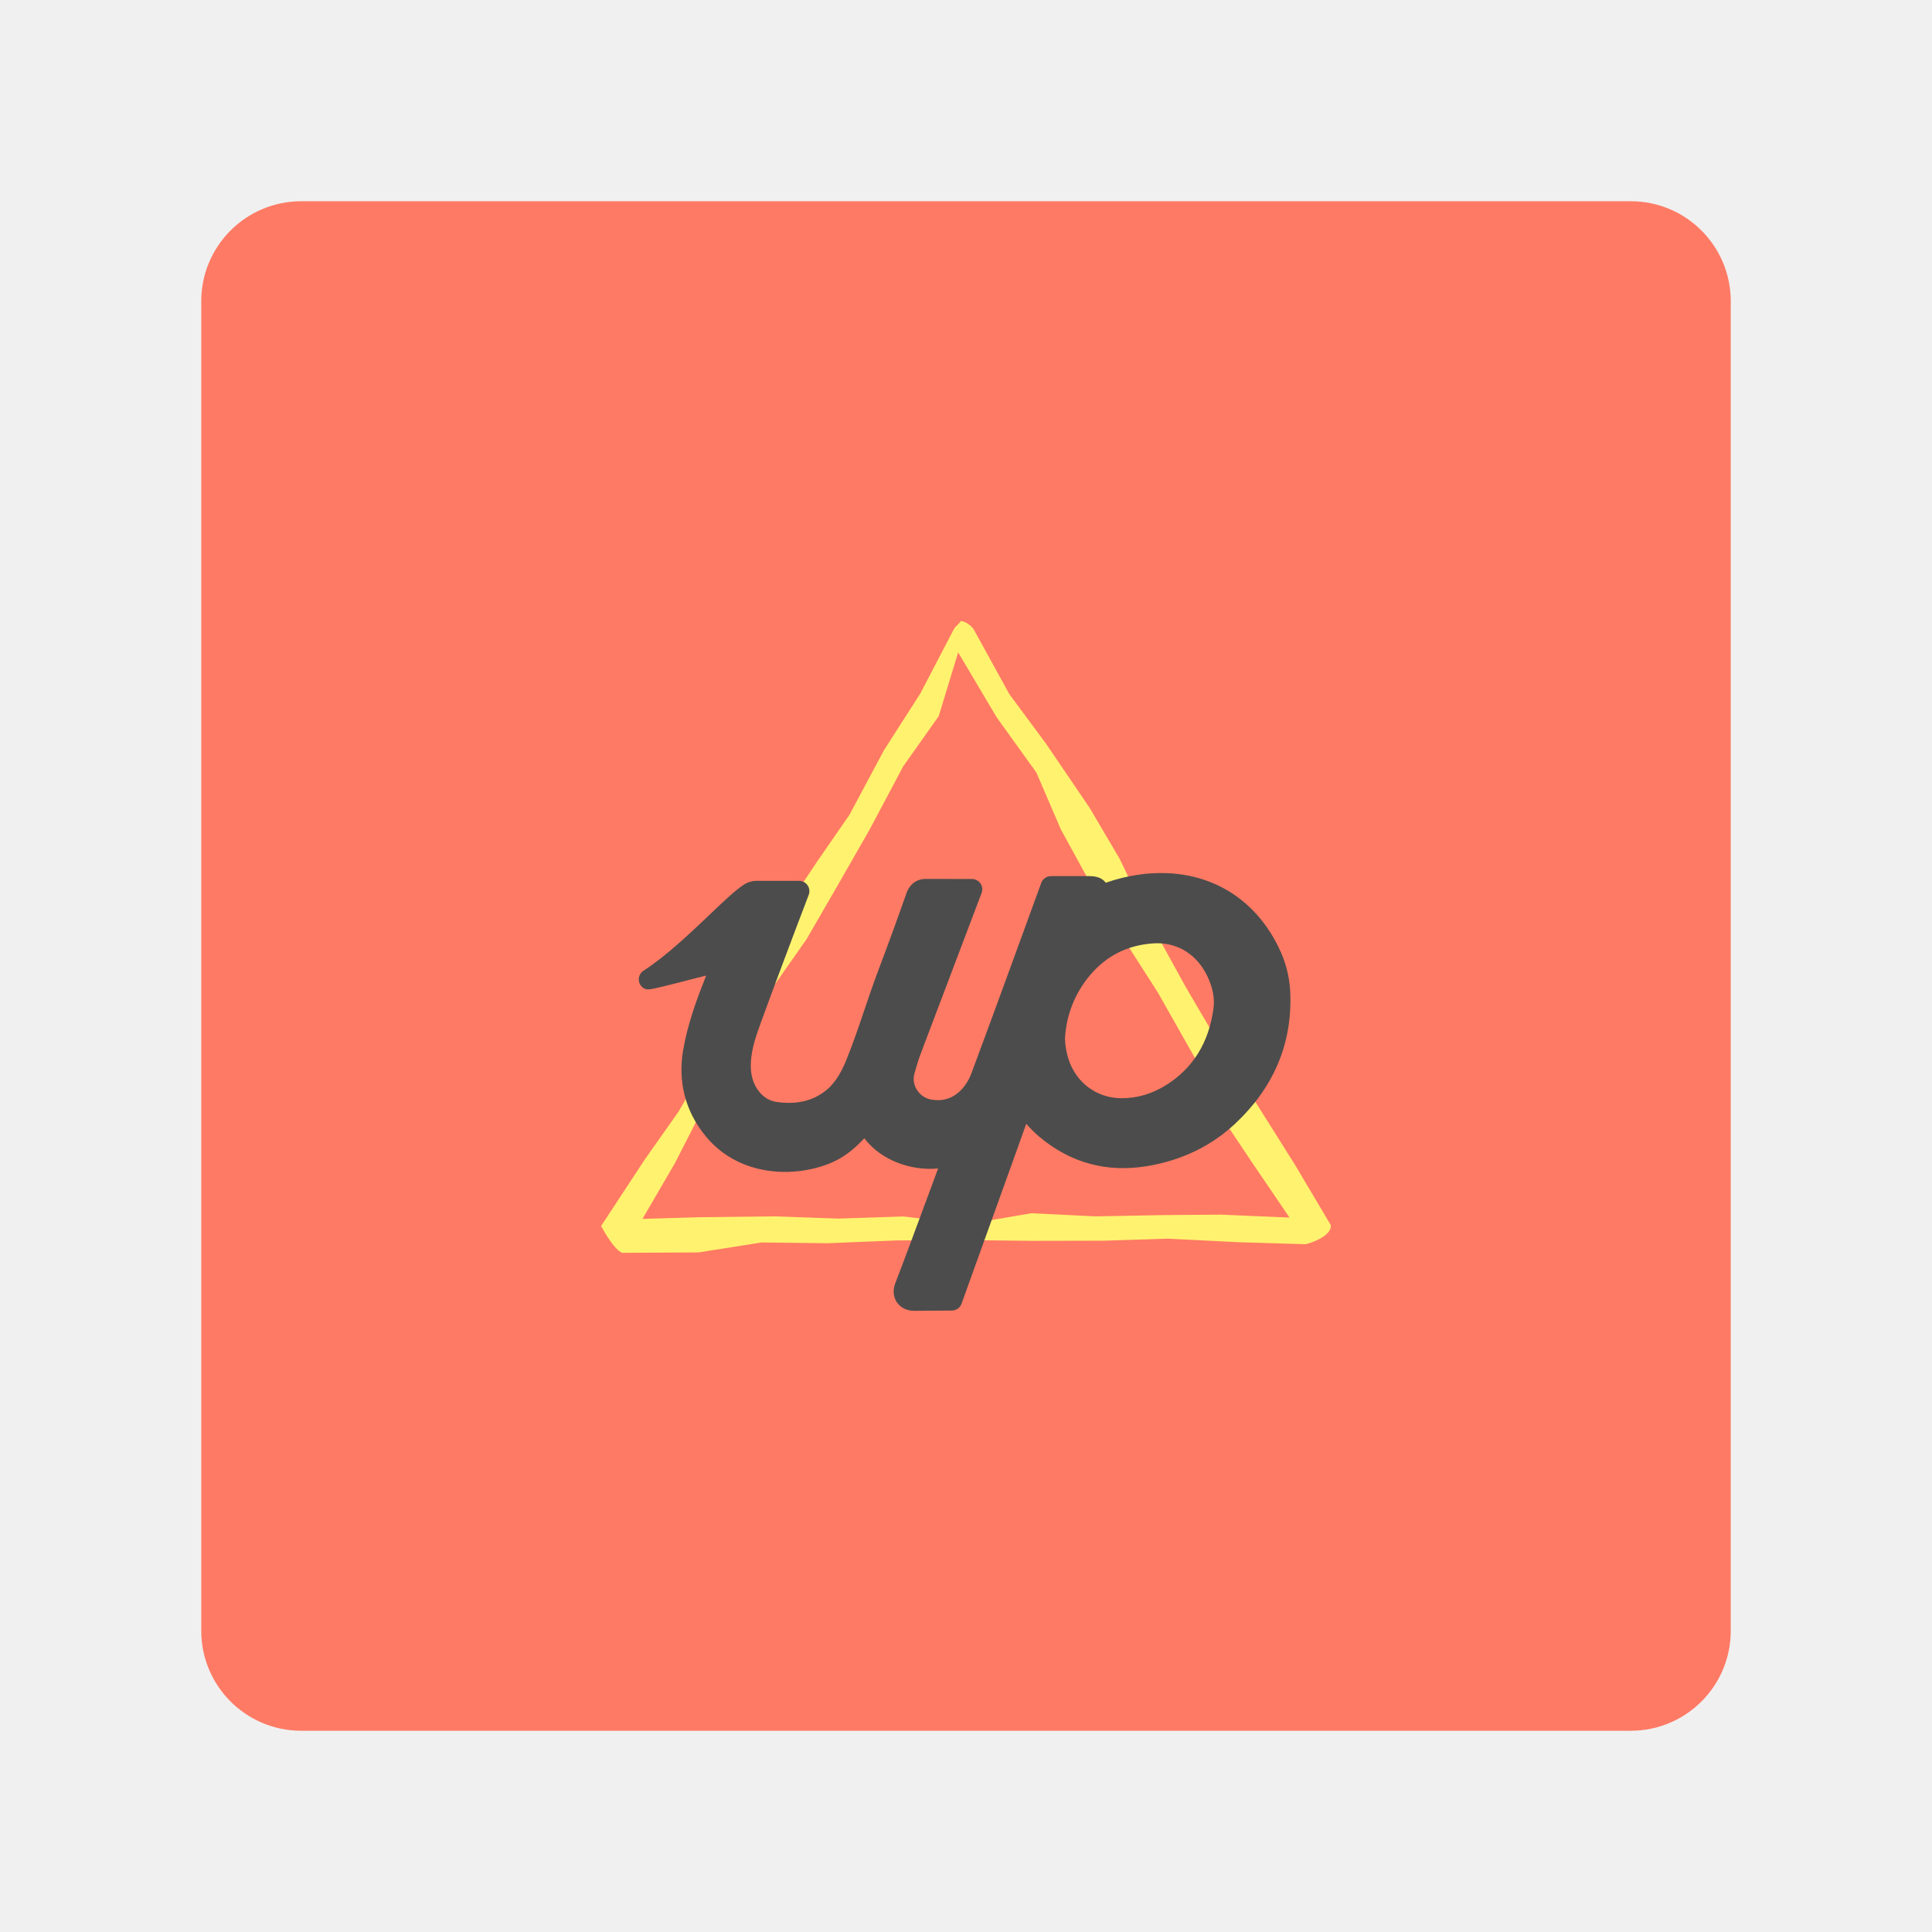
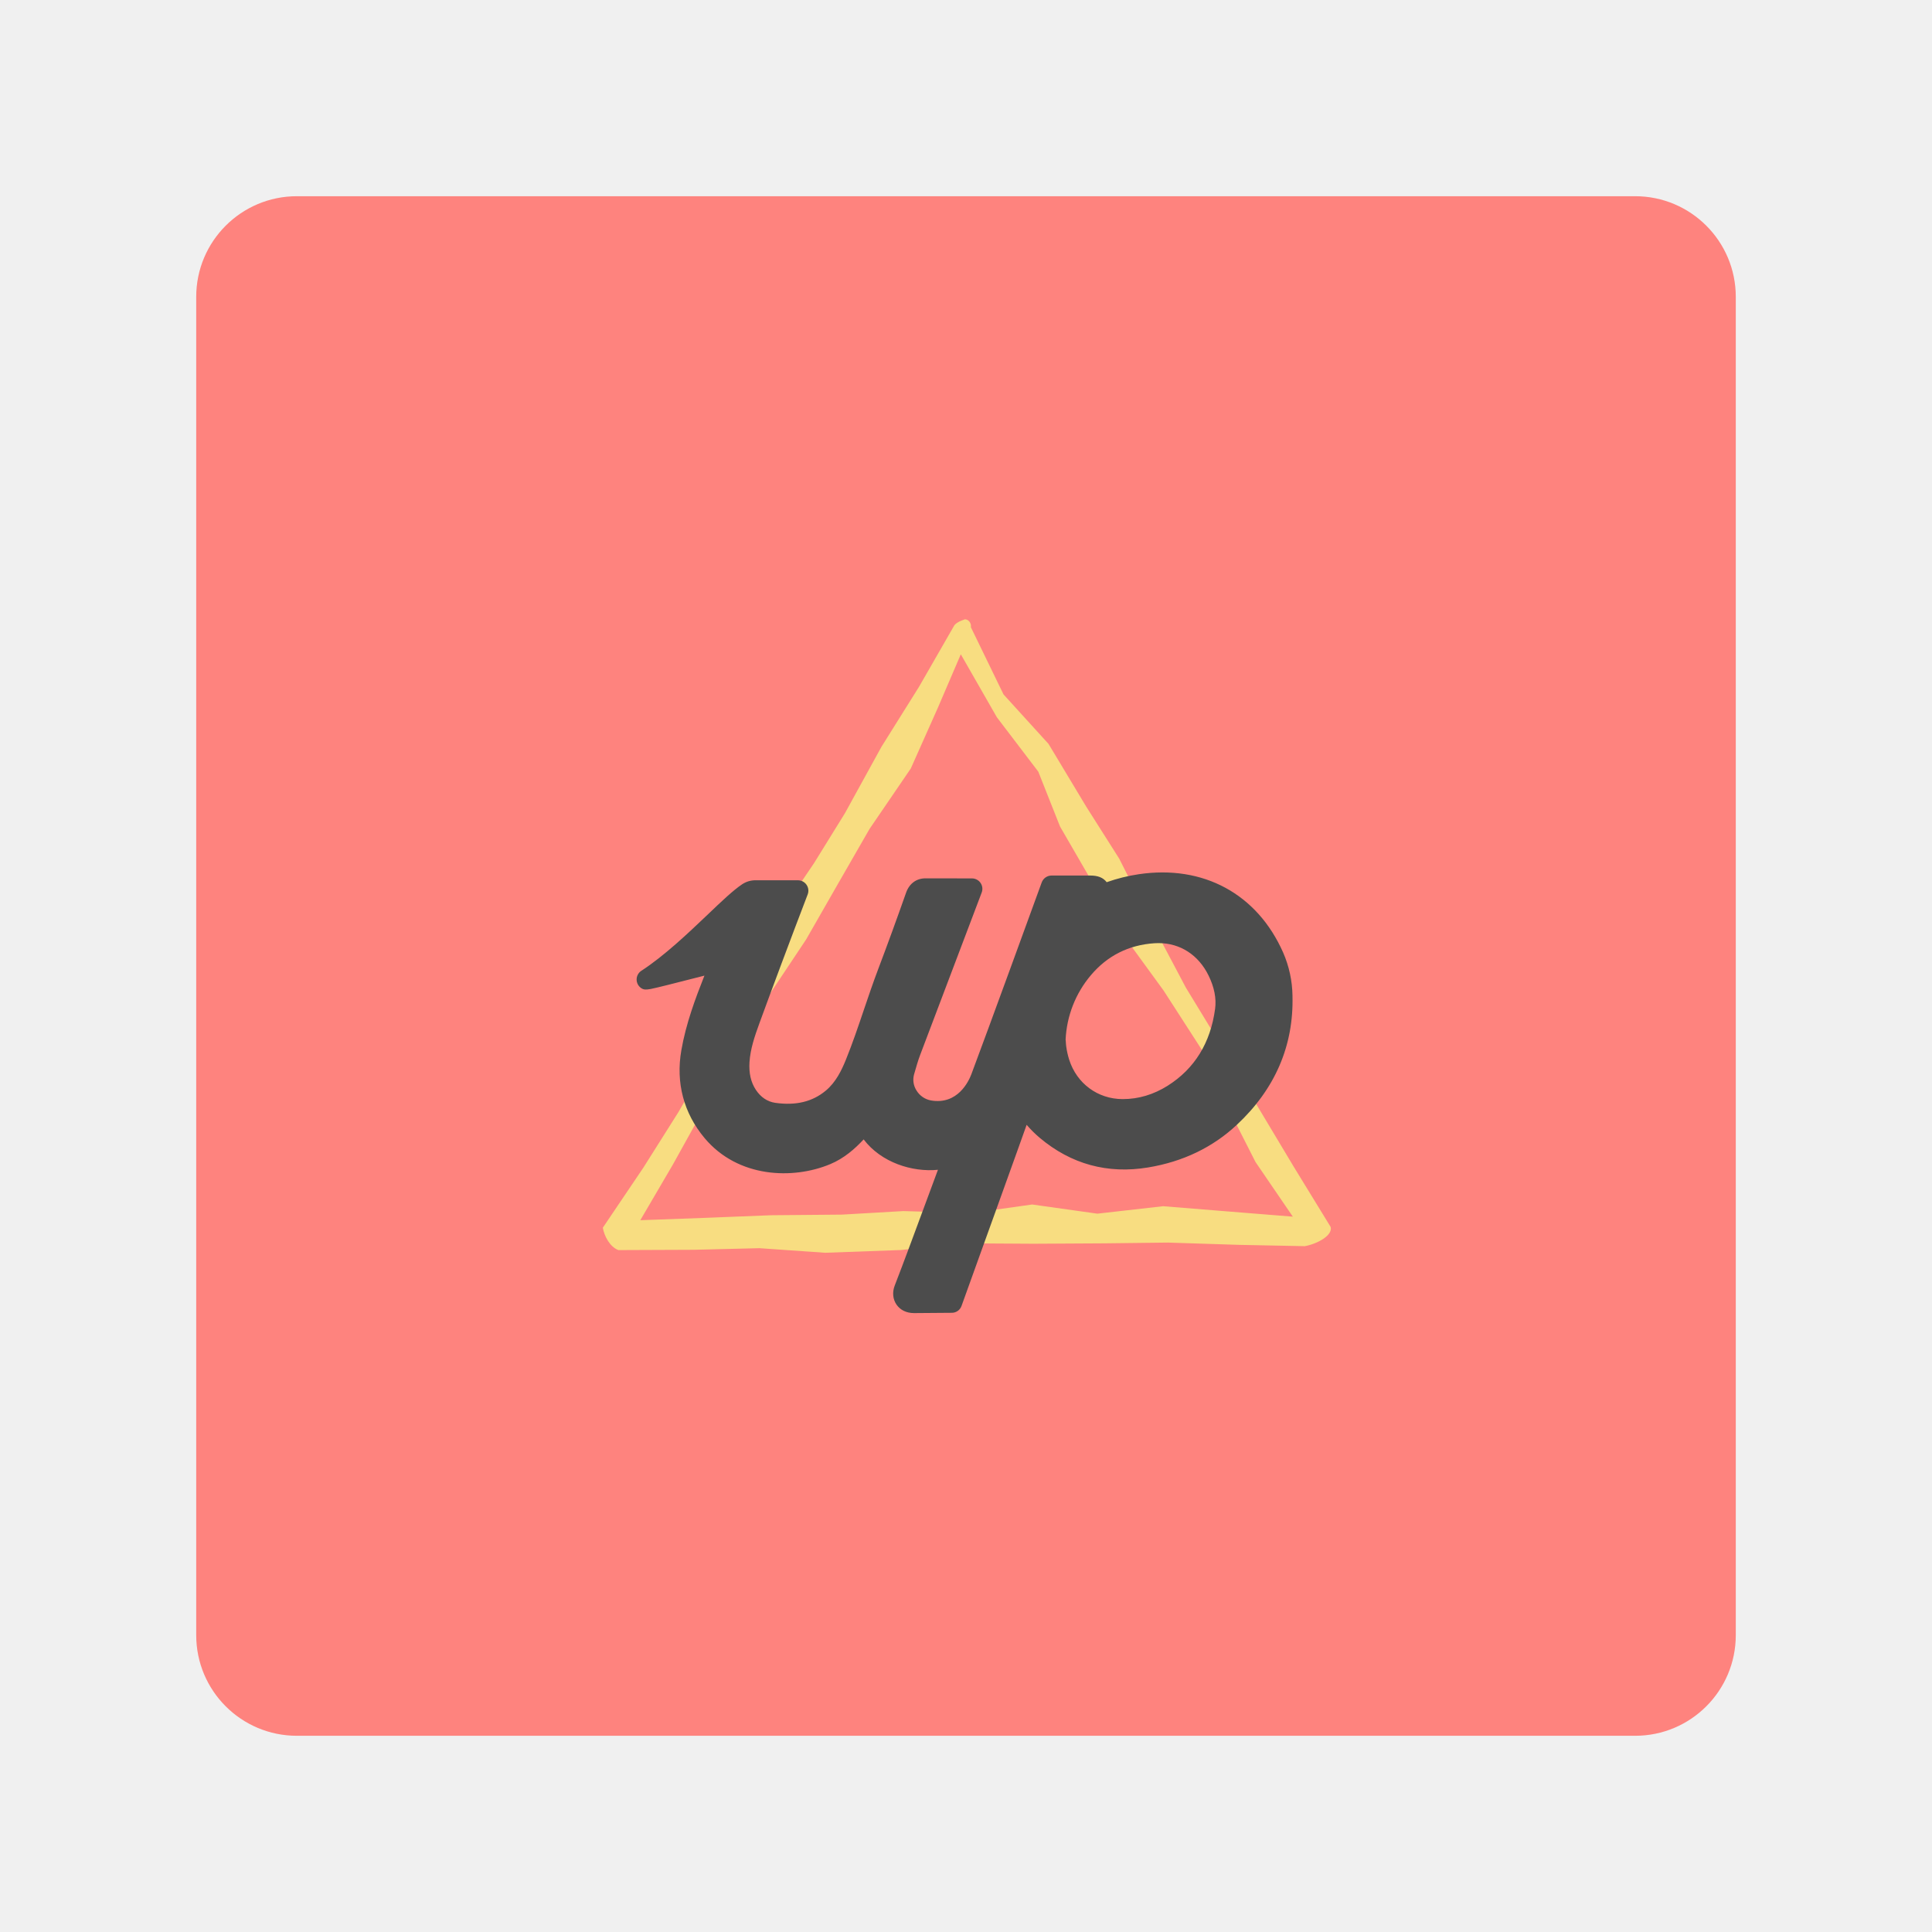
- <svg xmlns="http://www.w3.org/2000/svg" width="192" height="192" viewBox="0 0 192 192" id="svg2" version="1.1">
+ <svg xmlns="http://www.w3.org/2000/svg" width="192" height="192" viewBox="0 0 192 192" id="svg2" version="1.1" xml:space="preserve">
  <defs id="defs4">
-     </defs>
+     <style id="style4358">.style-1{fill:#f37965}.style-2{fill:#fff}.style-3{fill:#242430}</style>
+     <style id="style4459">.style-1{fill:#f37965}.style-2{fill:#fff}.style-3{fill:#242430}</style>
+   </defs>
  <g transform="translate(0,-860.3622)" id="layer1">
-     <rect style="fill:#ff7a64;fill-opacity:1;fill-rule:evenodd;stroke:none;stroke-width:0.993;stroke-opacity:1" width="152" height="152" x="20" y="880.362" rx="9.935" id="rect886" ry="9.935" />
-     <g id="g1074" transform="matrix(0.8871115,0,0,0.8871115,10.69882,108.4852)">
-       <path style="color:#000000;font-style:normal;font-variant:normal;font-weight:normal;font-stretch:normal;font-size:medium;line-height:normal;font-family:sans-serif;font-variant-ligatures:normal;font-variant-position:normal;font-variant-caps:normal;font-variant-numeric:normal;font-variant-alternates:normal;font-variant-east-asian:normal;font-feature-settings:normal;font-variation-settings:normal;text-indent:0;text-align:start;text-decoration:none;text-decoration-line:none;text-decoration-style:solid;text-decoration-color:#000000;letter-spacing:normal;word-spacing:normal;text-transform:none;writing-mode:lr-tb;direction:ltr;text-orientation:mixed;dominant-baseline:auto;baseline-shift:baseline;text-anchor:start;white-space:normal;shape-padding:0;shape-margin:0;inline-size:0;clip-rule:nonzero;display:inline;overflow:visible;visibility:visible;isolation:auto;mix-blend-mode:normal;color-interpolation:sRGB;color-interpolation-filters:linearRGB;solid-color:#000000;solid-opacity:1;fill:#fff26f;fill-opacity:1;fill-rule:nonzero;stroke:none;stroke-width:2.899;stroke-linecap:round;stroke-linejoin:round;stroke-miterlimit:4;stroke-dasharray:none;stroke-dashoffset:0;stroke-opacity:1;paint-order:markers fill stroke;color-rendering:auto;image-rendering:auto;shape-rendering:auto;text-rendering:auto;enable-background:accumulate;stop-color:#000000" d="m 95.516,917.15 c 0.012,0.196 -0.533,0.541 -0.732,0.912 l -3.744,7.184 -4.064,6.341 -3.874,7.244 -3.579,5.181 -4.398,6.555 -4.088,7.577 -2.857,6.63 -4.221,7.305 -3.774,5.351 -4.906,7.465 c 0.525,0.976 1.517,2.638 2.338,3.009 l 8.565,-0.045 7.082,-1.115 7.368,0.085 7.841,-0.316 7.646,-0.035 7.478,0.085 8.023,-0.017 7.159,-0.229 8.008,0.403 7.412,0.219 c 1.168,-0.258 2.999,-1.167 2.819,-2.147 l -3.979,-6.703 -4.18,-6.642 -4.145,-6.597 -3.952,-6.742 -3.814,-6.933 -3.577,-7.406 -3.348,-5.689 -4.934,-7.258 -4.072,-5.497 -4.021,-7.305 c -0.369,-0.492 -1.054,-0.938 -1.481,-0.872 z m -0.238,3.489 4.325,7.291 4.436,6.166 2.749,6.388 3.612,6.584 3.58,5.95 3.638,5.673 4.232,7.469 2.371,5.661 3.894,5.834 4.283,6.299 -7.702,-0.327 -6.407,0.05 -7.587,0.143 -7.231,-0.349 -7.166,1.229 -7.146,-0.87 -7.316,0.239 -6.996,-0.249 -8.618,0.098 -6.313,0.181 3.624,-6.225 3.215,-6.287 3.247,-6.587 3.992,-6.103 4.295,-6.119 3.402,-5.882 3.662,-6.395 3.769,-7.097 3.977,-5.62 z" id="path1049" />
-       <path d="m 132.492,959.077 a 12.487,12.487 0 0 0 -1.038,-4.798 c -2.885,-6.53 -8.895,-9.792 -16.08,-8.719 a 19.27,19.27 0 0 0 -3.56,0.885 c -0.402,-0.519 -0.974,-0.739 -1.843,-0.741 h -4.301 a 1.177,1.177 0 0 0 -1.097,0.793 c -0.614,1.691 -6.064,16.659 -7.814,21.307 -0.306,0.815 -1.535,3.44 -4.502,2.932 a 2.383,2.383 0 0 1 -1.603,-1.097 2.21,2.21 0 0 1 -0.283,-1.783 l 0.075,-0.259 c 0.174,-0.61 0.372,-1.301 0.606,-1.92 l 6.852,-18.084 a 1.159,1.159 0 0 0 -1.083,-1.569 c -2.181,0 -4.446,0 -5.067,-0.005 -1.082,-0.042 -1.902,0.559 -2.266,1.592 -1.03,2.929 -2.075,5.793 -3.106,8.514 -0.571,1.508 -1.109,3.096 -1.584,4.496 -0.624,1.849 -1.271,3.761 -2.01,5.584 -0.476,1.176 -1.114,2.502 -2.237,3.439 -1.49,1.24 -3.328,1.682 -5.617,1.358 -0.877,-0.124 -1.62,-0.625 -2.164,-1.446 -0.555,-0.839 -0.786,-1.848 -0.71,-3.083 0.094,-1.465 0.576,-2.883 1.103,-4.326 1.174,-3.225 3.564,-9.624 5.373,-14.34 a 1.158,1.158 0 0 0 -1.08,-1.574 h -4.658 a 2.652,2.652 0 0 0 -1.547,0.439 c -1.014,0.674 -2.345,1.946 -3.888,3.421 -2.129,2.021 -4.766,4.543 -7.334,6.209 a 1.158,1.158 0 0 0 -0.032,1.925 c 0.285,0.198 0.548,0.194 1.021,0.11 a 0.726,0.726 0 0 0 0.118,-0.022 c 0.724,-0.148 2.328,-0.554 5.909,-1.471 -1.02,2.578 -2.054,5.343 -2.57,8.312 -0.629,3.611 0.263,6.985 2.581,9.76 3.728,4.461 9.861,4.634 13.987,2.91 1.554,-0.649 2.747,-1.706 3.722,-2.755 1.946,2.574 5.409,3.667 8.268,3.382 l -0.774,2.091 -0.304,0.82 c -1.274,3.449 -2.861,7.742 -3.728,9.963 -0.293,0.751 -0.219,1.528 0.197,2.134 0.417,0.606 1.111,0.94 1.946,0.94 l 4.193,-0.032 a 1.148,1.148 0 0 0 1.097,-0.768 c 0.681,-1.898 1.693,-4.707 2.713,-7.539 l 1.02,-2.828 c 1.109,-3.079 2.095,-5.812 2.509,-6.978 l 1.003,-2.807 a 12.946,12.946 0 0 0 1.445,1.437 c 3.493,2.943 7.558,4.057 12.083,3.306 3.864,-0.64 7.183,-2.235 9.863,-4.742 4.261,-3.984 6.346,-8.82 6.194,-14.373 z m -8.613,1.463 c -0.509,3.788 -2.282,6.666 -5.273,8.554 -1.567,0.987 -3.247,1.492 -4.995,1.492 h -0.034 c -2.759,-0.009 -5.089,-1.729 -5.938,-4.386 A 8.992,8.992 0 0 1 107.311,964.74 c -0.025,-0.177 -0.035,-0.356 -0.05,-0.601 l -0.019,-0.173 a 11.937,11.937 0 0 1 2.801,-7.154 c 1.83,-2.176 4.212,-3.382 7.083,-3.573 0.149,-0.01 0.298,-0.015 0.445,-0.015 2.426,0 4.462,1.316 5.586,3.619 0.634,1.293 0.877,2.538 0.723,3.698 z" id="path884" style="fill:#4c4c4c;fill-opacity:1;stroke-width:0.11" />
+     <rect style="fill:#fe837e;fill-opacity:1;fill-rule:evenodd;stroke:none;stroke-opacity:1" width="153" height="153" x="19.5" y="879.862" rx="10" id="rect4346" ry="10" />
+     <g id="g4352" transform="matrix(0.8929478,0,0,0.8929478,10.13764,102.907)">
+       <path style="color:#000000;font-style:normal;font-variant:normal;font-weight:normal;font-stretch:normal;font-size:medium;line-height:normal;font-family:sans-serif;font-variant-ligatures:normal;font-variant-position:normal;font-variant-caps:normal;font-variant-numeric:normal;font-variant-alternates:normal;font-variant-east-asian:normal;font-feature-settings:normal;font-variation-settings:normal;text-indent:0;text-align:start;text-decoration:none;text-decoration-line:none;text-decoration-style:solid;text-decoration-color:#000000;letter-spacing:normal;word-spacing:normal;text-transform:none;writing-mode:lr-tb;direction:ltr;text-orientation:mixed;dominant-baseline:auto;baseline-shift:baseline;text-anchor:start;white-space:normal;shape-padding:0;shape-margin:0;inline-size:0;clip-rule:nonzero;display:inline;overflow:visible;visibility:visible;isolation:auto;mix-blend-mode:normal;color-interpolation:sRGB;color-interpolation-filters:linearRGB;solid-color:#000000;solid-opacity:1;fill:#f8dd81;fill-opacity:1;fill-rule:nonzero;stroke:none;stroke-width:2.899;stroke-linecap:round;stroke-linejoin:round;stroke-miterlimit:4;stroke-dasharray:none;stroke-dashoffset:0;stroke-opacity:1;paint-order:markers fill stroke;color-rendering:auto;image-rendering:auto;shape-rendering:auto;text-rendering:auto;enable-background:accumulate;stop-color:#000000" d="m 96.021,917.193 c -0.484,0.163 -1.098,0.431 -1.246,0.81 l -3.844,6.69 -4.189,6.693 -4.053,7.371 -3.446,5.57 -4.678,6.905 -3.644,7.404 -2.569,6.115 -4.206,7.29 -3.899,6.177 -4.51,6.683 c 0.167,0.968 0.798,2.132 1.731,2.489 l 8.415,-0.034 7.279,-0.178 7.33,0.51 8.428,-0.306 7.106,-0.745 7.618,0.047 7.921,-0.045 7.057,-0.085 7.972,0.255 7.271,0.144 c 1.41,-0.259 3.116,-1.199 2.876,-2.135 l -4.133,-6.742 -3.922,-6.55 -3.947,-6.596 -4.12,-6.761 -3.718,-7.026 -3.694,-7.32 -3.657,-5.765 -4.206,-6.998 -5.014,-5.515 -3.628,-7.471 c 0.071,-0.503 -0.305,-0.902 -0.681,-0.883 z m -0.443,3.89 4.013,7.007 4.61,6.053 2.421,6.107 3.761,6.496 3.71,6.19 4.053,5.567 4.29,6.65 2.975,6.597 2.97,5.846 4.15,6.073 -7.987,-0.641 -6.451,-0.521 -7.316,0.829 -7.261,-1.02 -6.731,0.95 -7.605,-0.218 -6.819,0.393 -7.898,0.07 -7.37,0.293 -7.185,0.26 3.632,-6.203 3.486,-6.282 3.158,-6.489 4.043,-6.065 4.137,-6.208 3.39,-5.921 3.67,-6.383 4.588,-6.721 3.031,-6.801 z" id="path4348" />
+       <path d="m 132.492,959.077 a 12.487,12.487 0 0 0 -1.038,-4.798 c -2.885,-6.53 -8.895,-9.792 -16.08,-8.719 a 19.27,19.27 0 0 0 -3.56,0.885 c -0.402,-0.519 -0.974,-0.739 -1.843,-0.741 h -4.301 a 1.177,1.177 0 0 0 -1.097,0.793 c -0.614,1.691 -6.064,16.659 -7.814,21.307 -0.306,0.815 -1.535,3.44 -4.502,2.932 a 2.383,2.383 0 0 1 -1.603,-1.097 2.21,2.21 0 0 1 -0.283,-1.783 l 0.075,-0.259 c 0.174,-0.61 0.372,-1.301 0.606,-1.92 l 6.852,-18.084 a 1.159,1.159 0 0 0 -1.083,-1.569 c -2.181,0 -4.446,0 -5.067,-0.005 -1.082,-0.042 -1.902,0.559 -2.266,1.592 -1.03,2.929 -2.075,5.793 -3.106,8.514 -0.571,1.508 -1.109,3.096 -1.584,4.496 -0.624,1.849 -1.271,3.761 -2.01,5.584 -0.476,1.176 -1.114,2.502 -2.237,3.439 -1.49,1.24 -3.328,1.682 -5.617,1.358 -0.877,-0.124 -1.62,-0.625 -2.164,-1.446 -0.555,-0.839 -0.786,-1.848 -0.71,-3.083 0.094,-1.465 0.576,-2.883 1.103,-4.326 1.174,-3.225 3.564,-9.624 5.373,-14.34 a 1.158,1.158 0 0 0 -1.08,-1.574 h -4.658 a 2.652,2.652 0 0 0 -1.547,0.439 c -1.014,0.674 -2.345,1.946 -3.888,3.421 -2.129,2.021 -4.766,4.543 -7.334,6.209 a 1.158,1.158 0 0 0 -0.032,1.925 c 0.285,0.198 0.548,0.194 1.021,0.11 a 0.726,0.726 0 0 0 0.118,-0.022 c 0.724,-0.148 2.328,-0.554 5.909,-1.471 -1.02,2.578 -2.054,5.343 -2.57,8.312 -0.629,3.611 0.263,6.985 2.581,9.76 3.728,4.461 9.861,4.634 13.987,2.91 1.554,-0.649 2.747,-1.706 3.722,-2.755 1.946,2.574 5.409,3.667 8.268,3.382 l -0.774,2.091 -0.304,0.82 c -1.274,3.449 -2.861,7.742 -3.728,9.963 -0.293,0.751 -0.219,1.528 0.197,2.134 0.417,0.606 1.111,0.94 1.946,0.94 l 4.193,-0.032 a 1.148,1.148 0 0 0 1.097,-0.768 c 0.681,-1.898 1.693,-4.707 2.713,-7.539 l 1.02,-2.828 c 1.109,-3.079 2.095,-5.812 2.509,-6.978 l 1.003,-2.807 a 12.946,12.946 0 0 0 1.445,1.437 c 3.493,2.943 7.558,4.057 12.083,3.306 3.864,-0.64 7.183,-2.235 9.863,-4.742 4.261,-3.984 6.346,-8.82 6.194,-14.373 z m -8.613,1.463 c -0.509,3.788 -2.282,6.666 -5.273,8.554 -1.567,0.987 -3.247,1.492 -4.995,1.492 h -0.034 c -2.759,-0.009 -5.089,-1.729 -5.938,-4.386 A 8.992,8.992 0 0 1 107.311,964.74 c -0.025,-0.177 -0.035,-0.356 -0.05,-0.601 l -0.019,-0.173 a 11.937,11.937 0 0 1 2.801,-7.154 c 1.83,-2.176 4.212,-3.382 7.083,-3.573 0.149,-0.01 0.298,-0.015 0.445,-0.015 2.426,0 4.462,1.316 5.586,3.619 0.634,1.293 0.877,2.538 0.723,3.698 z" id="path4350" style="fill:#4c4c4c;fill-opacity:1;stroke-width:0.11" />
    </g>
  </g>
  <style type="text/css" id="style853">
	.st0{fill:#FFFFFF;}
</style>
</svg>
